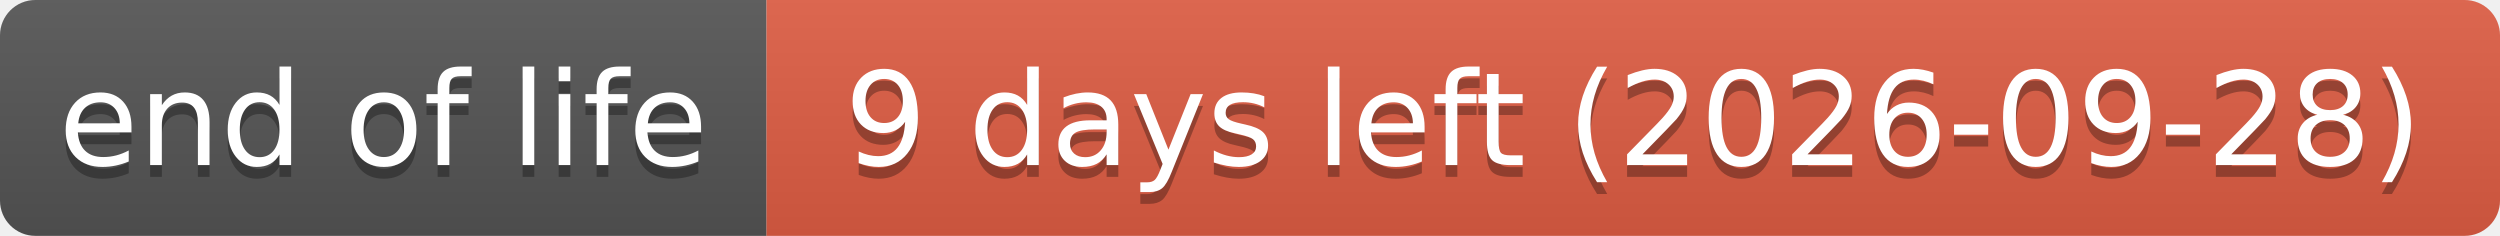
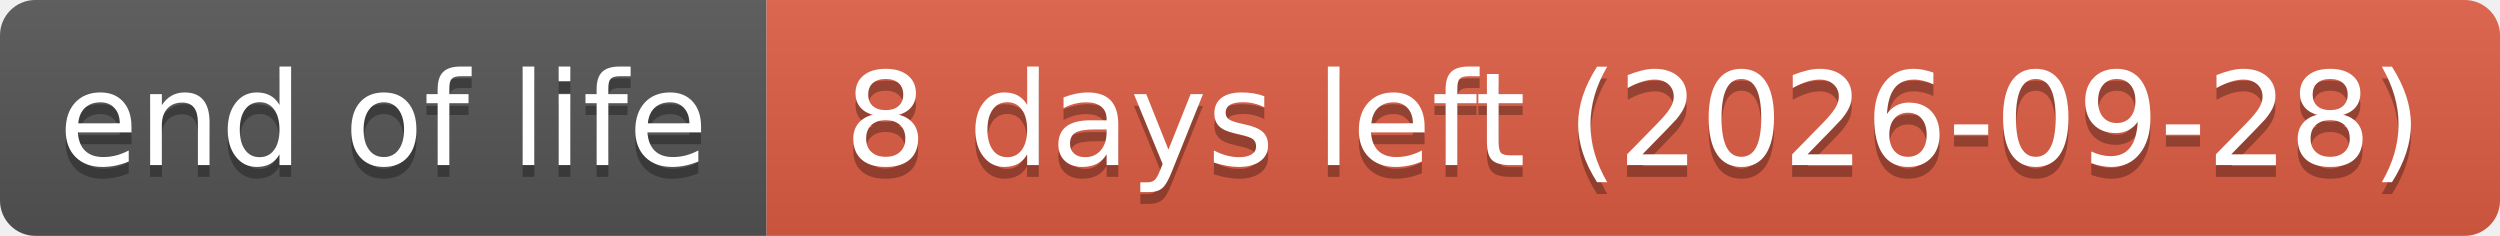
- <svg xmlns="http://www.w3.org/2000/svg" width="212" height="20" role="img" aria-label="end of life: 9 days left (2026-09-28)">
+ <svg xmlns="http://www.w3.org/2000/svg" width="212" height="20" role="img" aria-label="end of life: 8 days left (2026-09-28)">
  <linearGradient id="s" x2="0" y2="100%">
    <stop offset="0" stop-color="#bbb" stop-opacity=".1" />
    <stop offset="1" stop-opacity=".1" />
  </linearGradient>
  <clipPath id="r">
    <rect width="212" height="20" rx="3" fill="#fff" />
  </clipPath>
  <g clip-path="url(#r)">
    <rect width="65" height="20" fill="#555" />
    <rect x="65" width="147" height="20" fill="#e05d44" />
    <rect width="212" height="20" fill="url(#s)" />
  </g>
  <g fill="#fff" text-anchor="middle" font-family="Verdana,Geneva,DejaVu Sans,sans-serif" text-rendering="geometricPrecision" font-size="110">
    <text aria-hidden="true" x="325" y="150" fill="#010101" fill-opacity=".3" transform="scale(.1)" textLength="551">end of life</text>
    <text x="325" y="140" transform="scale(.1)" textLength="551">end of life</text>
-     <text aria-hidden="true" x="1385" y="150" fill="#010101" fill-opacity=".3" transform="scale(.1)" textLength="1371">9 days left (2026-09-28)</text>
-     <text x="1385" y="140" transform="scale(.1)" textLength="1371">9 days left (2026-09-28)</text>
+     <text aria-hidden="true" x="1385" y="150" fill="#010101" fill-opacity=".3" transform="scale(.1)" textLength="1371">8 days left (2026-09-28)</text>
+     <text x="1385" y="140" transform="scale(.1)" textLength="1371">8 days left (2026-09-28)</text>
  </g>
</svg>
